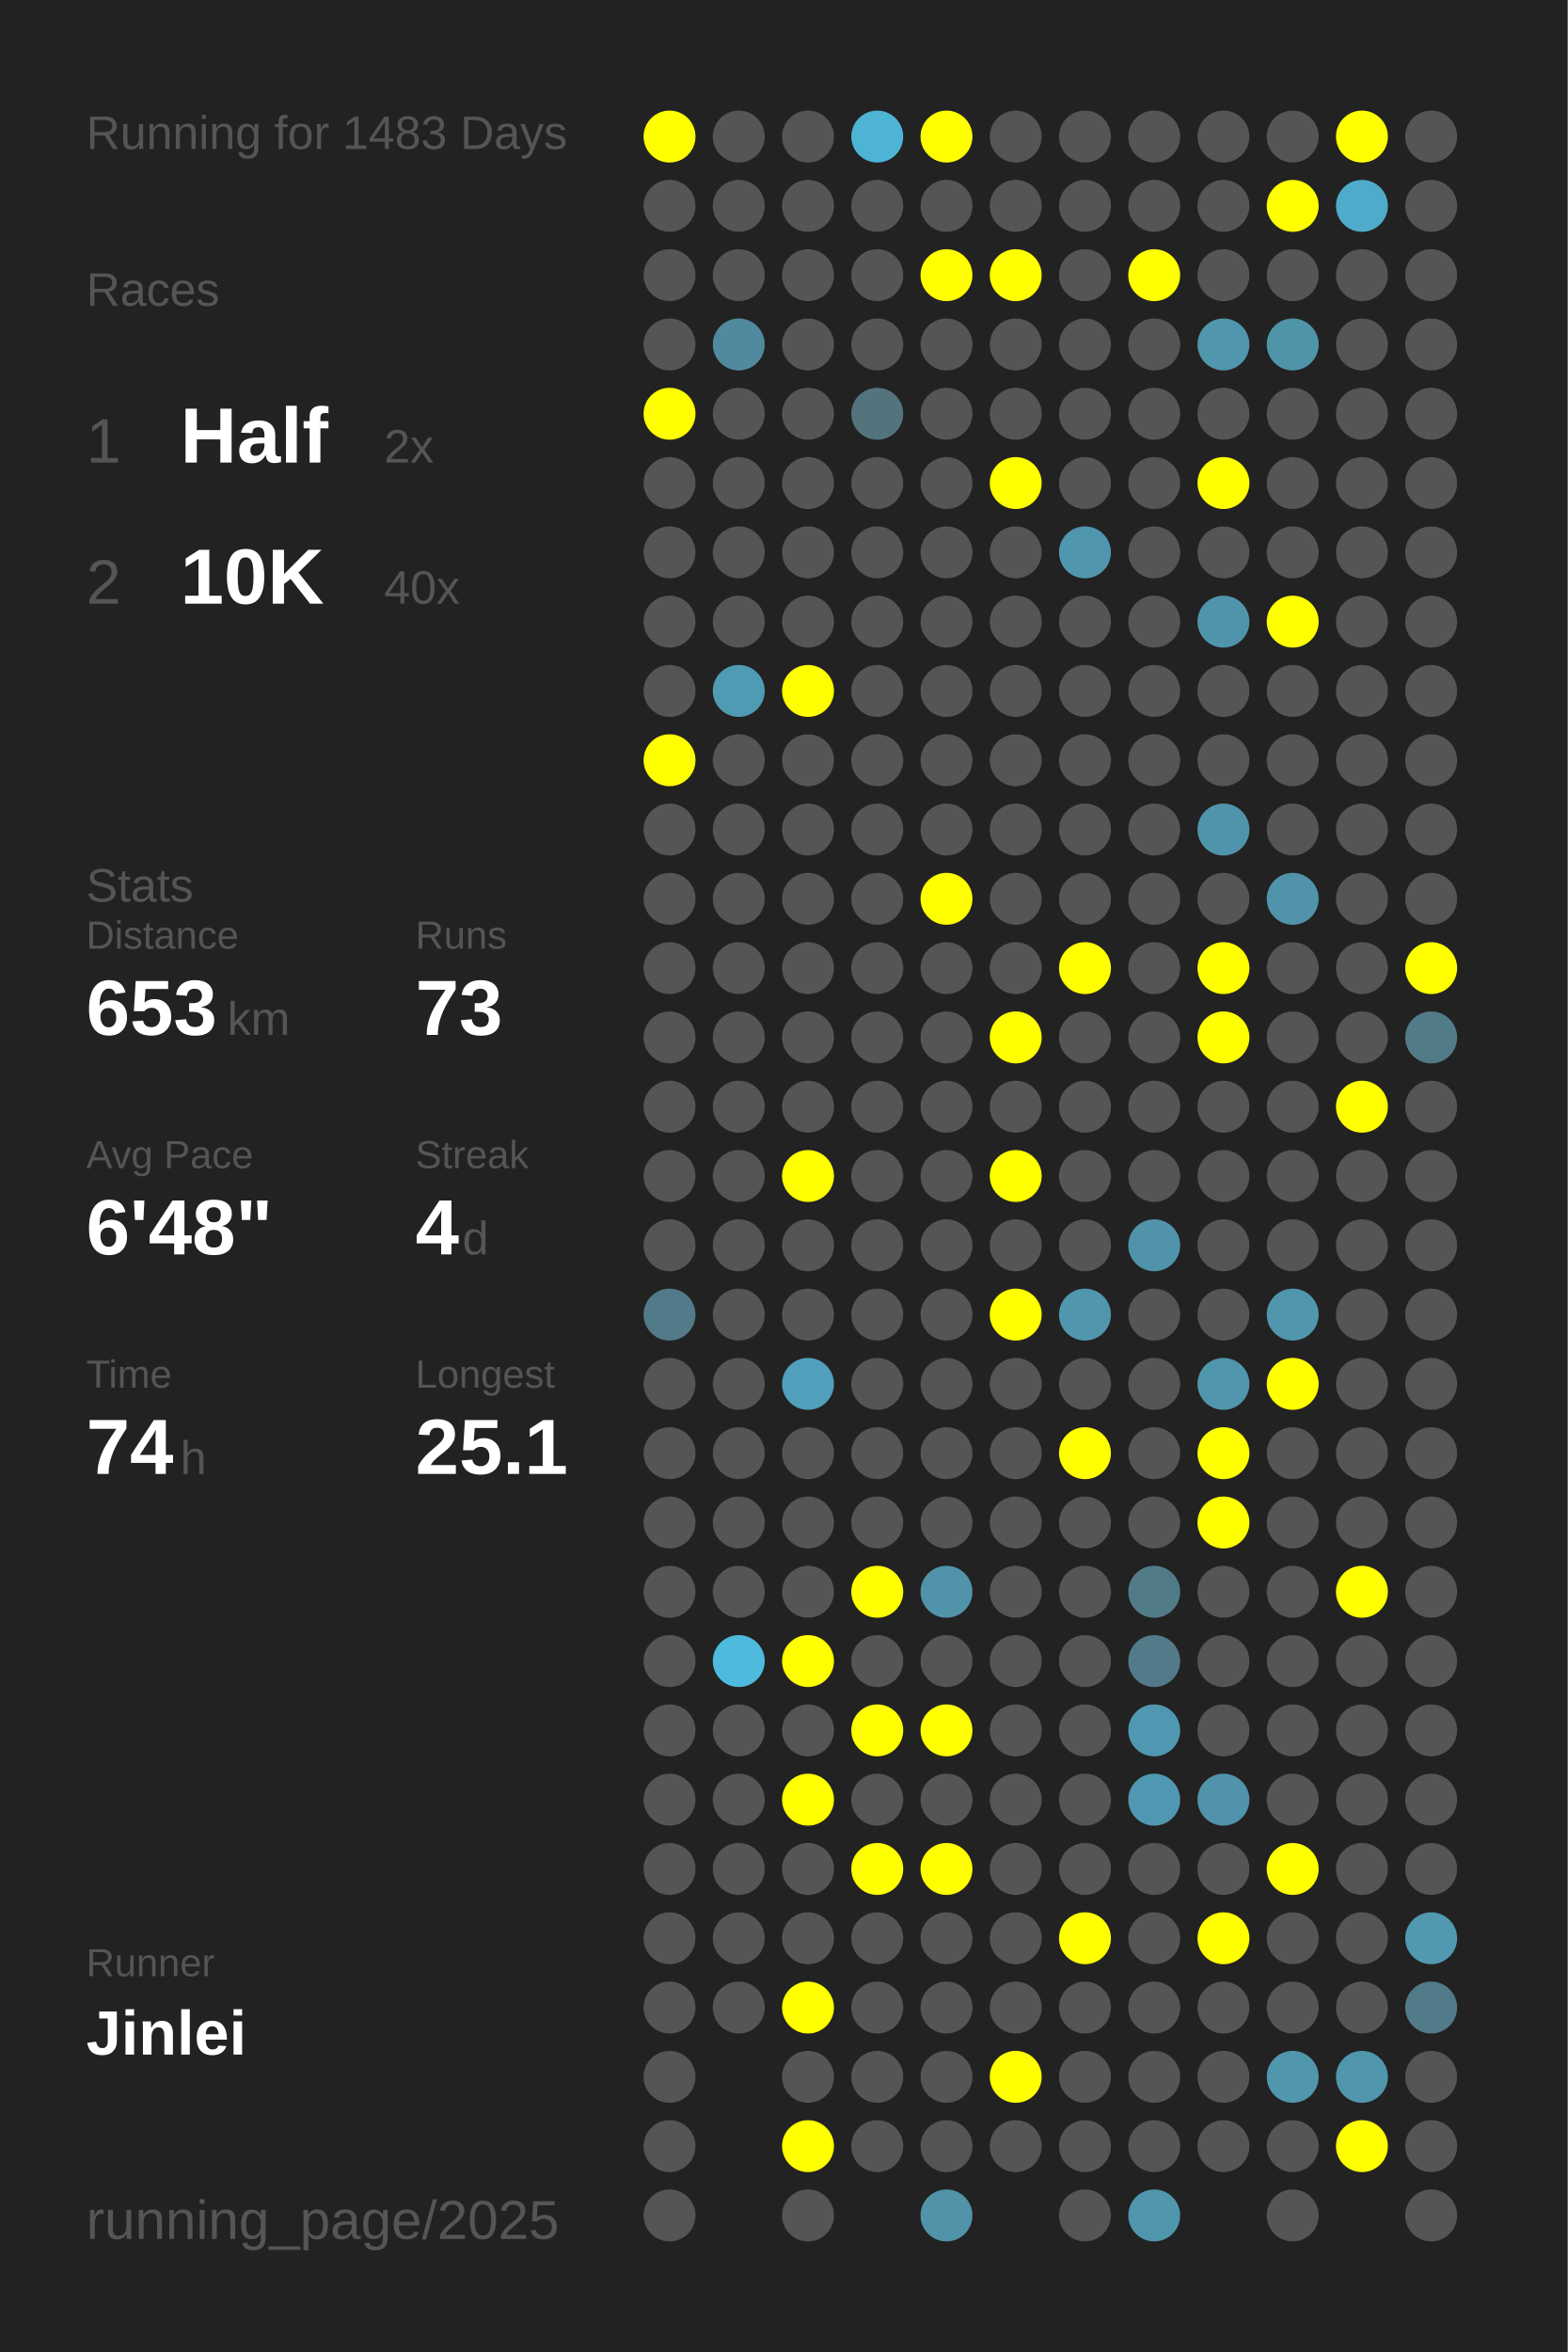
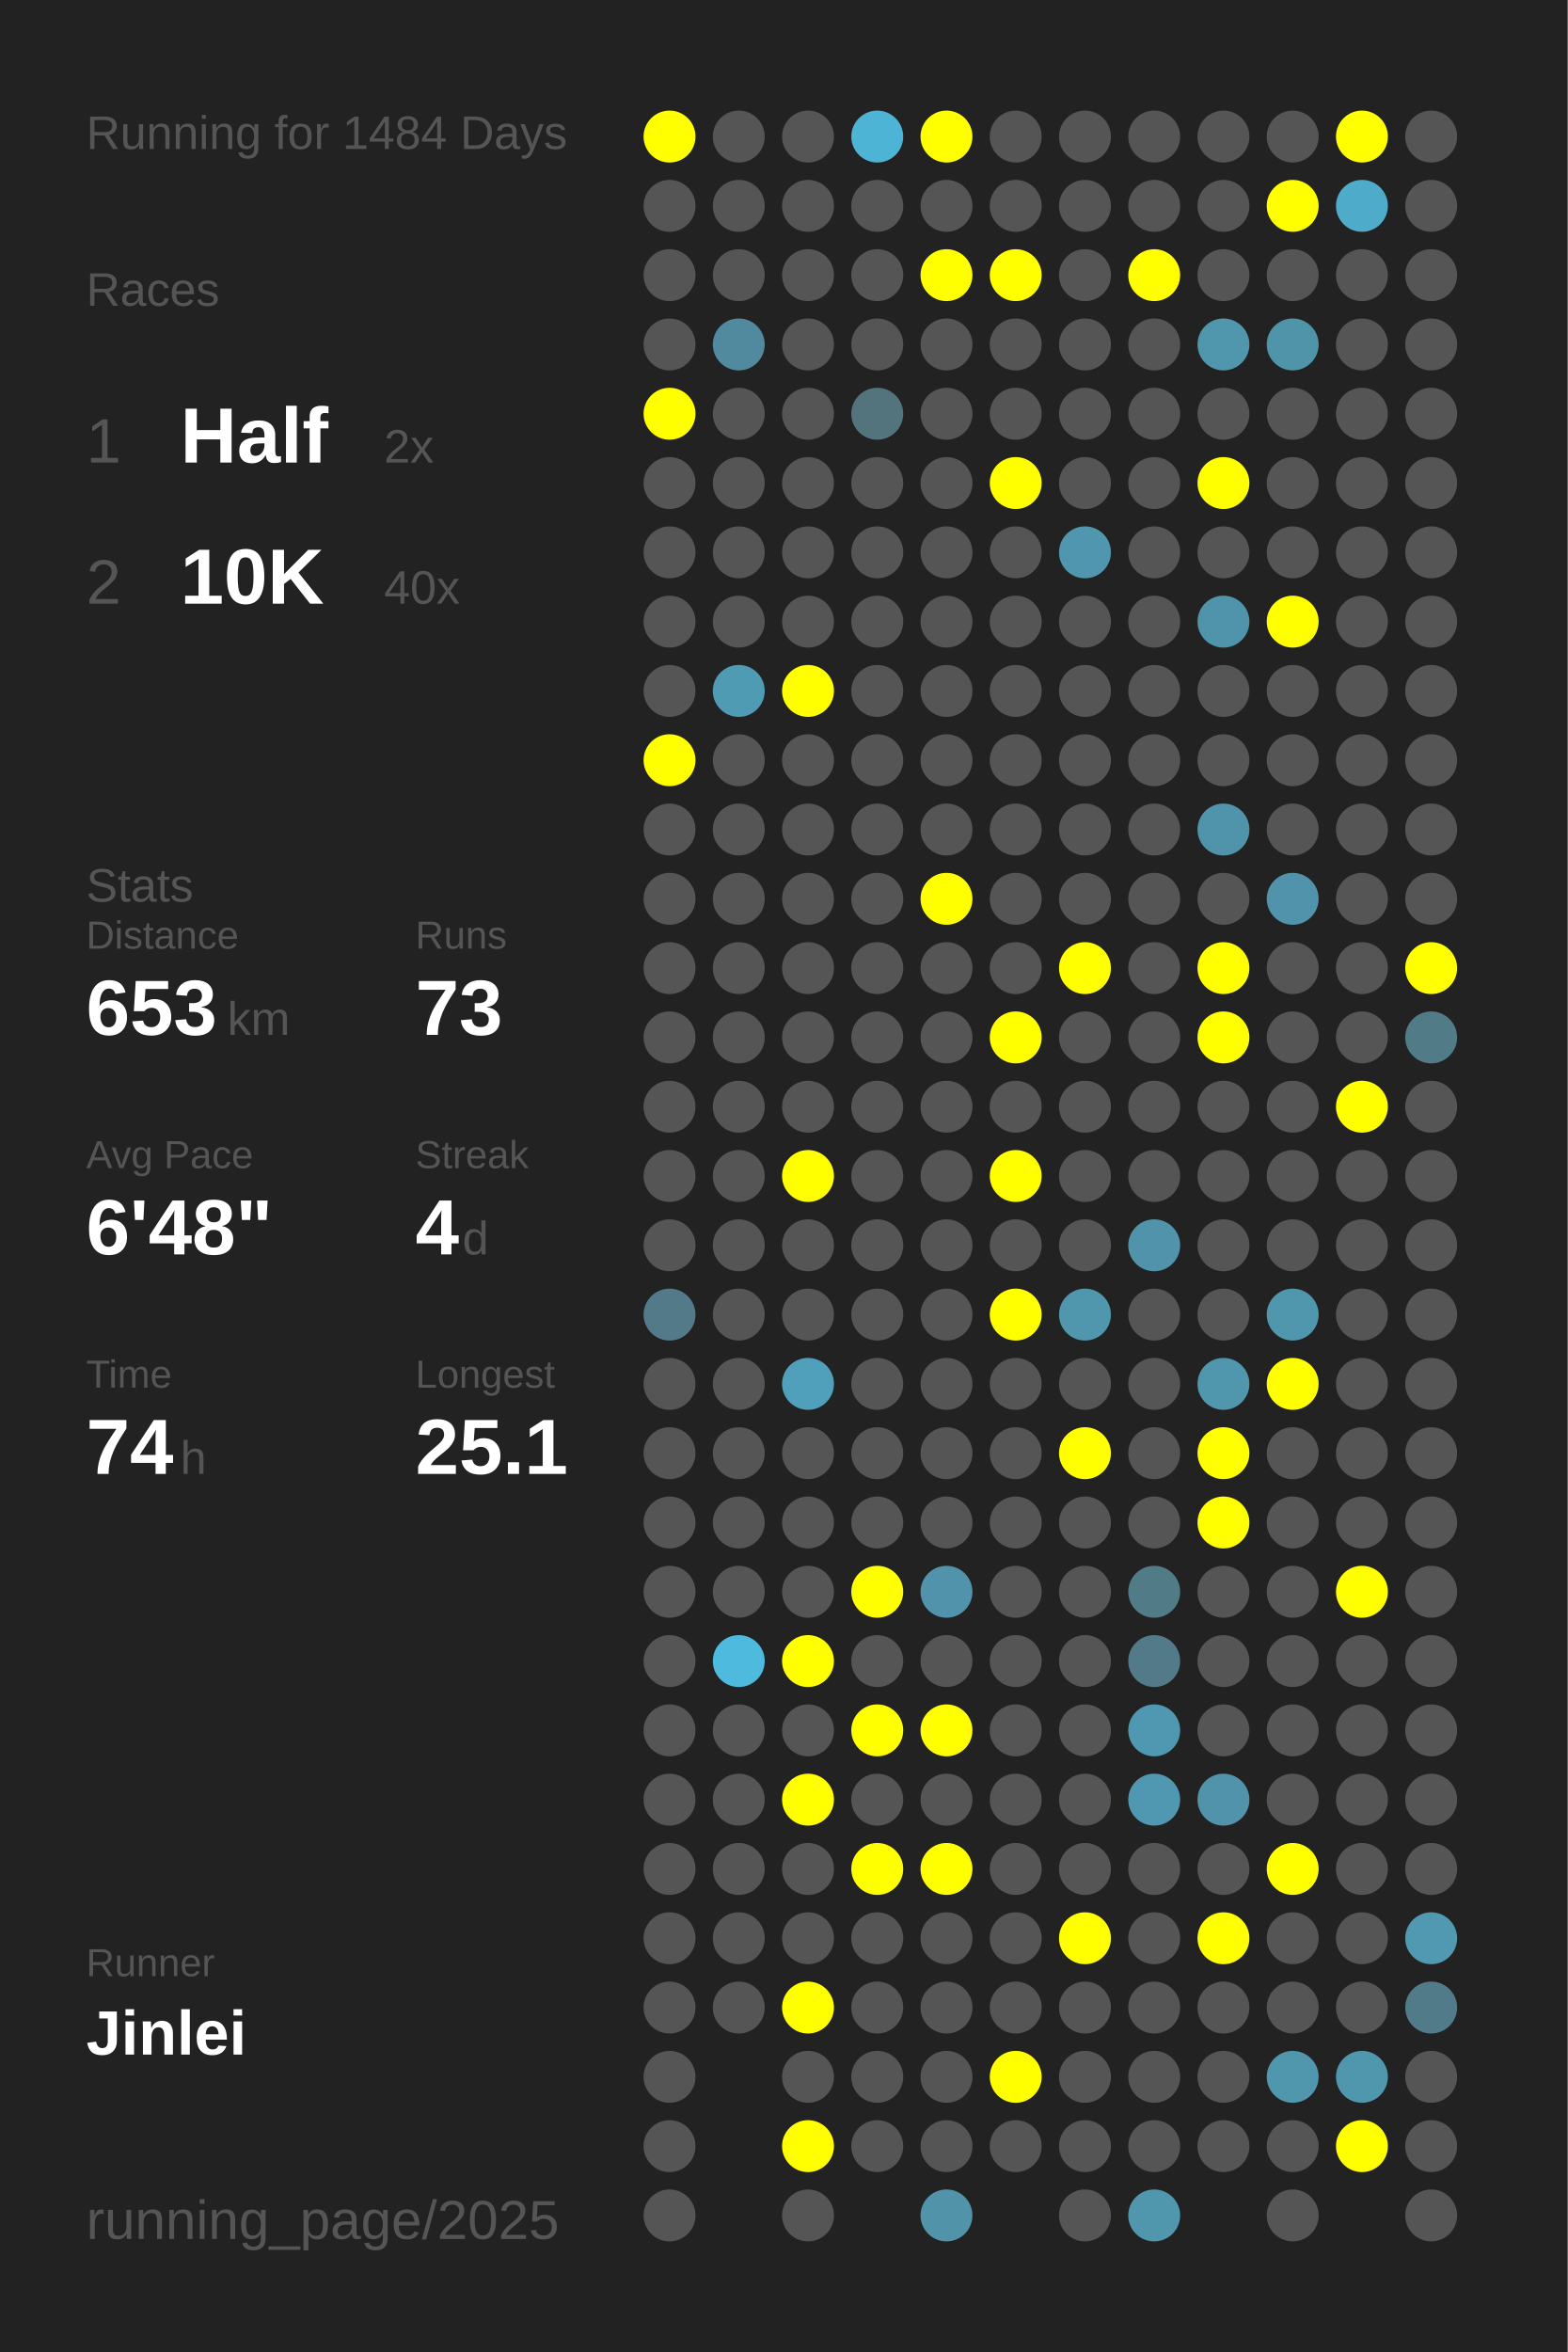
<svg xmlns="http://www.w3.org/2000/svg" baseProfile="full" height="300mm" version="1.1" viewBox="0,0,200,300" width="200mm">
  <defs />
  <rect fill="#222222" height="300" width="200" x="0" y="0" />
-   <text fill="#555555" style="font-size:6px; font-family:Arial;" x="11" y="19">Running for 1483 Days</text>
+   <text fill="#555555" style="font-size:6px; font-family:Arial;" x="11" y="19">Running for 1484 Days</text>
  <text fill="#555555" style="font-size:6px; font-family:Arial;" x="11" y="39">Races</text>
  <text fill="#555555" style="font-size:8px; font-family:Arial;" x="11" y="59">1</text>
  <text fill="#FFFFFF" style="font-size:10px; font-family:Arial; font-weight:bold;" x="23" y="59">Half</text>
  <text fill="#555555" style="font-size:6px; font-family:Arial;" x="49" y="59">2x</text>
  <text fill="#555555" style="font-size:8px; font-family:Arial;" x="11" y="77">2</text>
  <text fill="#FFFFFF" style="font-size:10px; font-family:Arial; font-weight:bold;" x="23" y="77">10K</text>
  <text fill="#555555" style="font-size:6px; font-family:Arial;" x="49" y="77">40x</text>
  <text fill="#555555" style="font-size:6px; font-family:Arial;" x="11" y="115">Stats</text>
  <text fill="#555555" style="font-size:5px; font-family:Arial;" x="11" y="121">Distance</text>
  <text fill="#FFFFFF" style="font-size:10px; font-family:Arial; font-weight:bold;" x="11" y="132">653</text>
  <text fill="#555555" style="font-size:6px; font-family:Arial;" x="29" y="132">km</text>
  <text fill="#555555" style="font-size:5px; font-family:Arial;" x="53" y="121">Runs</text>
  <text fill="#FFFFFF" style="font-size:10px; font-family:Arial; font-weight:bold;" x="53" y="132">73</text>
  <text fill="#555555" style="font-size:5px; font-family:Arial;" x="11" y="149">Avg Pace</text>
  <text fill="#FFFFFF" style="font-size:10px; font-family:Arial; font-weight:bold;" x="11" y="160">6'48"</text>
  <text fill="#555555" style="font-size:5px; font-family:Arial;" x="53" y="149">Streak</text>
  <text fill="#FFFFFF" style="font-size:10px; font-family:Arial; font-weight:bold;" x="53" y="160">4</text>
  <text fill="#555555" style="font-size:6px; font-family:Arial;" x="59" y="160">d</text>
  <text fill="#555555" style="font-size:5px; font-family:Arial;" x="11" y="177">Time</text>
  <text fill="#FFFFFF" style="font-size:10px; font-family:Arial; font-weight:bold;" x="11" y="188">74</text>
  <text fill="#555555" style="font-size:6px; font-family:Arial;" x="23" y="188">h</text>
  <text fill="#555555" style="font-size:5px; font-family:Arial;" x="53" y="177">Longest</text>
  <text fill="#FFFFFF" style="font-size:10px; font-family:Arial; font-weight:bold;" x="53" y="188">25.1</text>
  <text fill="#555555" style="font-size:5px; font-family:Arial;" x="11" y="252.065">Runner</text>
  <text fill="#FFFFFF" style="font-size:8px; font-family:Arial; font-weight:bold;" x="11" y="262.065">Jinlei</text>
  <text fill="#555555" style="font-size:7px; font-family:Arial;" x="11" y="285.581">running_page/2025</text>
  <circle cx="85.417" cy="17.419" fill="#FFFF00" r="3.312" />
  <circle cx="85.417" cy="26.258" fill="#555555" r="3.312" />
  <circle cx="85.417" cy="35.097" fill="#555555" r="3.312" />
  <circle cx="85.417" cy="43.935" fill="#555555" r="3.312" />
  <circle cx="85.417" cy="52.774" fill="#FFFF00" r="3.312" />
  <circle cx="85.417" cy="61.613" fill="#555555" r="3.312" />
  <circle cx="85.417" cy="70.452" fill="#555555" r="3.312" />
  <circle cx="85.417" cy="79.29" fill="#555555" r="3.312" />
  <circle cx="85.417" cy="88.129" fill="#555555" r="3.312" />
  <circle cx="85.417" cy="96.968" fill="#FFFF00" r="3.312" />
  <circle cx="85.417" cy="105.806" fill="#555555" r="3.312" />
  <circle cx="85.417" cy="114.645" fill="#555555" r="3.312" />
  <circle cx="85.417" cy="123.484" fill="#555555" r="3.312" />
  <circle cx="85.417" cy="132.323" fill="#555555" r="3.312" />
  <circle cx="85.417" cy="141.161" fill="#555555" r="3.312" />
  <circle cx="85.417" cy="150" fill="#555555" r="3.312" />
  <circle cx="85.417" cy="158.839" fill="#555555" r="3.312" />
  <circle cx="85.417" cy="167.677" fill="#527a88" r="3.312" />
  <circle cx="85.417" cy="176.516" fill="#555555" r="3.312" />
  <circle cx="85.417" cy="185.355" fill="#555555" r="3.312" />
  <circle cx="85.417" cy="194.194" fill="#555555" r="3.312" />
  <circle cx="85.417" cy="203.032" fill="#555555" r="3.312" />
  <circle cx="85.417" cy="211.871" fill="#555555" r="3.312" />
  <circle cx="85.417" cy="220.71" fill="#555555" r="3.312" />
  <circle cx="85.417" cy="229.548" fill="#555555" r="3.312" />
  <circle cx="85.417" cy="238.387" fill="#555555" r="3.312" />
  <circle cx="85.417" cy="247.226" fill="#555555" r="3.312" />
  <circle cx="85.417" cy="256.065" fill="#555555" r="3.312" />
  <circle cx="85.417" cy="264.903" fill="#555555" r="3.312" />
  <circle cx="85.417" cy="273.742" fill="#555555" r="3.312" />
  <circle cx="85.417" cy="282.581" fill="#555555" r="3.312" />
  <circle cx="94.25" cy="17.419" fill="#555555" r="3.312" />
  <circle cx="94.25" cy="26.258" fill="#555555" r="3.312" />
  <circle cx="94.25" cy="35.097" fill="#555555" r="3.312" />
  <circle cx="94.25" cy="43.935" fill="#518a9e" r="3.312" />
  <circle cx="94.25" cy="52.774" fill="#555555" r="3.312" />
  <circle cx="94.25" cy="61.613" fill="#555555" r="3.312" />
  <circle cx="94.25" cy="70.452" fill="#555555" r="3.312" />
  <circle cx="94.25" cy="79.29" fill="#555555" r="3.312" />
  <circle cx="94.25" cy="88.129" fill="#509bb4" r="3.312" />
  <circle cx="94.25" cy="96.968" fill="#555555" r="3.312" />
  <circle cx="94.25" cy="105.806" fill="#555555" r="3.312" />
  <circle cx="94.25" cy="114.645" fill="#555555" r="3.312" />
  <circle cx="94.25" cy="123.484" fill="#555555" r="3.312" />
  <circle cx="94.25" cy="132.323" fill="#555555" r="3.312" />
  <circle cx="94.25" cy="141.161" fill="#555555" r="3.312" />
  <circle cx="94.25" cy="150" fill="#555555" r="3.312" />
  <circle cx="94.25" cy="158.839" fill="#555555" r="3.312" />
  <circle cx="94.25" cy="167.677" fill="#555555" r="3.312" />
  <circle cx="94.25" cy="176.516" fill="#555555" r="3.312" />
  <circle cx="94.25" cy="185.355" fill="#555555" r="3.312" />
  <circle cx="94.25" cy="194.194" fill="#555555" r="3.312" />
  <circle cx="94.25" cy="203.032" fill="#555555" r="3.312" />
  <circle cx="94.25" cy="211.871" fill="#4ebade" r="3.312" />
  <circle cx="94.25" cy="220.71" fill="#555555" r="3.312" />
  <circle cx="94.25" cy="229.548" fill="#555555" r="3.312" />
  <circle cx="94.25" cy="238.387" fill="#555555" r="3.312" />
  <circle cx="94.25" cy="247.226" fill="#555555" r="3.312" />
  <circle cx="94.25" cy="256.065" fill="#555555" r="3.312" />
  <circle cx="103.083" cy="17.419" fill="#555555" r="3.312" />
  <circle cx="103.083" cy="26.258" fill="#555555" r="3.312" />
  <circle cx="103.083" cy="35.097" fill="#555555" r="3.312" />
  <circle cx="103.083" cy="43.935" fill="#555555" r="3.312" />
  <circle cx="103.083" cy="52.774" fill="#555555" r="3.312" />
  <circle cx="103.083" cy="61.613" fill="#555555" r="3.312" />
  <circle cx="103.083" cy="70.452" fill="#555555" r="3.312" />
  <circle cx="103.083" cy="79.29" fill="#555555" r="3.312" />
  <circle cx="103.083" cy="88.129" fill="#FFFF00" r="3.312" />
  <circle cx="103.083" cy="96.968" fill="#555555" r="3.312" />
  <circle cx="103.083" cy="105.806" fill="#555555" r="3.312" />
  <circle cx="103.083" cy="114.645" fill="#555555" r="3.312" />
  <circle cx="103.083" cy="123.484" fill="#555555" r="3.312" />
  <circle cx="103.083" cy="132.323" fill="#555555" r="3.312" />
  <circle cx="103.083" cy="141.161" fill="#555555" r="3.312" />
  <circle cx="103.083" cy="150" fill="#FFFF00" r="3.312" />
  <circle cx="103.083" cy="158.839" fill="#555555" r="3.312" />
  <circle cx="103.083" cy="167.677" fill="#555555" r="3.312" />
  <circle cx="103.083" cy="176.516" fill="#50a0bc" r="3.312" />
  <circle cx="103.083" cy="185.355" fill="#555555" r="3.312" />
  <circle cx="103.083" cy="194.194" fill="#555555" r="3.312" />
  <circle cx="103.083" cy="203.032" fill="#555555" r="3.312" />
  <circle cx="103.083" cy="211.871" fill="#FFFF00" r="3.312" />
  <circle cx="103.083" cy="220.71" fill="#555555" r="3.312" />
  <circle cx="103.083" cy="229.548" fill="#FFFF00" r="3.312" />
  <circle cx="103.083" cy="238.387" fill="#555555" r="3.312" />
  <circle cx="103.083" cy="247.226" fill="#555555" r="3.312" />
  <circle cx="103.083" cy="256.065" fill="#FFFF00" r="3.312" />
  <circle cx="103.083" cy="264.903" fill="#555555" r="3.312" />
  <circle cx="103.083" cy="273.742" fill="#FFFF00" r="3.312" />
  <circle cx="103.083" cy="282.581" fill="#555555" r="3.312" />
  <circle cx="111.917" cy="17.419" fill="#4eb4d6" r="3.312" />
  <circle cx="111.917" cy="26.258" fill="#555555" r="3.312" />
  <circle cx="111.917" cy="35.097" fill="#555555" r="3.312" />
  <circle cx="111.917" cy="43.935" fill="#555555" r="3.312" />
  <circle cx="111.917" cy="52.774" fill="#53737d" r="3.312" />
  <circle cx="111.917" cy="61.613" fill="#555555" r="3.312" />
  <circle cx="111.917" cy="70.452" fill="#555555" r="3.312" />
  <circle cx="111.917" cy="79.29" fill="#555555" r="3.312" />
  <circle cx="111.917" cy="88.129" fill="#555555" r="3.312" />
  <circle cx="111.917" cy="96.968" fill="#555555" r="3.312" />
  <circle cx="111.917" cy="105.806" fill="#555555" r="3.312" />
  <circle cx="111.917" cy="114.645" fill="#555555" r="3.312" />
  <circle cx="111.917" cy="123.484" fill="#555555" r="3.312" />
  <circle cx="111.917" cy="132.323" fill="#555555" r="3.312" />
  <circle cx="111.917" cy="141.161" fill="#555555" r="3.312" />
  <circle cx="111.917" cy="150" fill="#555555" r="3.312" />
  <circle cx="111.917" cy="158.839" fill="#555555" r="3.312" />
  <circle cx="111.917" cy="167.677" fill="#555555" r="3.312" />
  <circle cx="111.917" cy="176.516" fill="#555555" r="3.312" />
  <circle cx="111.917" cy="185.355" fill="#555555" r="3.312" />
  <circle cx="111.917" cy="194.194" fill="#555555" r="3.312" />
  <circle cx="111.917" cy="203.032" fill="#FFFF00" r="3.312" />
  <circle cx="111.917" cy="211.871" fill="#555555" r="3.312" />
  <circle cx="111.917" cy="220.71" fill="#FFFF00" r="3.312" />
  <circle cx="111.917" cy="229.548" fill="#555555" r="3.312" />
  <circle cx="111.917" cy="238.387" fill="#FFFF00" r="3.312" />
  <circle cx="111.917" cy="247.226" fill="#555555" r="3.312" />
  <circle cx="111.917" cy="256.065" fill="#555555" r="3.312" />
  <circle cx="111.917" cy="264.903" fill="#555555" r="3.312" />
  <circle cx="111.917" cy="273.742" fill="#555555" r="3.312" />
  <circle cx="120.75" cy="17.419" fill="#FFFF00" r="3.312" />
  <circle cx="120.75" cy="26.258" fill="#555555" r="3.312" />
  <circle cx="120.75" cy="35.097" fill="#FFFF00" r="3.312" />
  <circle cx="120.75" cy="43.935" fill="#555555" r="3.312" />
  <circle cx="120.75" cy="52.774" fill="#555555" r="3.312" />
  <circle cx="120.75" cy="61.613" fill="#555555" r="3.312" />
  <circle cx="120.75" cy="70.452" fill="#555555" r="3.312" />
  <circle cx="120.75" cy="79.29" fill="#555555" r="3.312" />
  <circle cx="120.75" cy="88.129" fill="#555555" r="3.312" />
  <circle cx="120.75" cy="96.968" fill="#555555" r="3.312" />
  <circle cx="120.75" cy="105.806" fill="#555555" r="3.312" />
  <circle cx="120.75" cy="114.645" fill="#FFFF00" r="3.312" />
  <circle cx="120.75" cy="123.484" fill="#555555" r="3.312" />
  <circle cx="120.75" cy="132.323" fill="#555555" r="3.312" />
  <circle cx="120.75" cy="141.161" fill="#555555" r="3.312" />
  <circle cx="120.75" cy="150" fill="#555555" r="3.312" />
  <circle cx="120.75" cy="158.839" fill="#555555" r="3.312" />
  <circle cx="120.75" cy="167.677" fill="#555555" r="3.312" />
  <circle cx="120.75" cy="176.516" fill="#555555" r="3.312" />
  <circle cx="120.75" cy="185.355" fill="#555555" r="3.312" />
  <circle cx="120.75" cy="194.194" fill="#555555" r="3.312" />
  <circle cx="120.75" cy="203.032" fill="#5093aa" r="3.312" />
  <circle cx="120.75" cy="211.871" fill="#555555" r="3.312" />
  <circle cx="120.75" cy="220.71" fill="#FFFF00" r="3.312" />
  <circle cx="120.75" cy="229.548" fill="#555555" r="3.312" />
  <circle cx="120.75" cy="238.387" fill="#FFFF00" r="3.312" />
  <circle cx="120.75" cy="247.226" fill="#555555" r="3.312" />
  <circle cx="120.75" cy="256.065" fill="#555555" r="3.312" />
  <circle cx="120.75" cy="264.903" fill="#555555" r="3.312" />
  <circle cx="120.75" cy="273.742" fill="#555555" r="3.312" />
  <circle cx="120.75" cy="282.581" fill="#5193a9" r="3.312" />
  <circle cx="129.583" cy="17.419" fill="#555555" r="3.312" />
  <circle cx="129.583" cy="26.258" fill="#555555" r="3.312" />
  <circle cx="129.583" cy="35.097" fill="#FFFF00" r="3.312" />
  <circle cx="129.583" cy="43.935" fill="#555555" r="3.312" />
  <circle cx="129.583" cy="52.774" fill="#555555" r="3.312" />
  <circle cx="129.583" cy="61.613" fill="#FFFF00" r="3.312" />
  <circle cx="129.583" cy="70.452" fill="#555555" r="3.312" />
  <circle cx="129.583" cy="79.29" fill="#555555" r="3.312" />
  <circle cx="129.583" cy="88.129" fill="#555555" r="3.312" />
  <circle cx="129.583" cy="96.968" fill="#555555" r="3.312" />
  <circle cx="129.583" cy="105.806" fill="#555555" r="3.312" />
  <circle cx="129.583" cy="114.645" fill="#555555" r="3.312" />
  <circle cx="129.583" cy="123.484" fill="#555555" r="3.312" />
  <circle cx="129.583" cy="132.323" fill="#FFFF00" r="3.312" />
  <circle cx="129.583" cy="141.161" fill="#555555" r="3.312" />
  <circle cx="129.583" cy="150" fill="#FFFF00" r="3.312" />
  <circle cx="129.583" cy="158.839" fill="#555555" r="3.312" />
  <circle cx="129.583" cy="167.677" fill="#FFFF00" r="3.312" />
  <circle cx="129.583" cy="176.516" fill="#555555" r="3.312" />
  <circle cx="129.583" cy="185.355" fill="#555555" r="3.312" />
  <circle cx="129.583" cy="194.194" fill="#555555" r="3.312" />
  <circle cx="129.583" cy="203.032" fill="#555555" r="3.312" />
  <circle cx="129.583" cy="211.871" fill="#555555" r="3.312" />
  <circle cx="129.583" cy="220.71" fill="#555555" r="3.312" />
  <circle cx="129.583" cy="229.548" fill="#555555" r="3.312" />
  <circle cx="129.583" cy="238.387" fill="#555555" r="3.312" />
  <circle cx="129.583" cy="247.226" fill="#555555" r="3.312" />
  <circle cx="129.583" cy="256.065" fill="#555555" r="3.312" />
  <circle cx="129.583" cy="264.903" fill="#FFFF00" r="3.312" />
  <circle cx="129.583" cy="273.742" fill="#555555" r="3.312" />
  <circle cx="138.417" cy="17.419" fill="#555555" r="3.312" />
  <circle cx="138.417" cy="26.258" fill="#555555" r="3.312" />
  <circle cx="138.417" cy="35.097" fill="#555555" r="3.312" />
  <circle cx="138.417" cy="43.935" fill="#555555" r="3.312" />
  <circle cx="138.417" cy="52.774" fill="#555555" r="3.312" />
  <circle cx="138.417" cy="61.613" fill="#555555" r="3.312" />
  <circle cx="138.417" cy="70.452" fill="#5096ae" r="3.312" />
  <circle cx="138.417" cy="79.29" fill="#555555" r="3.312" />
  <circle cx="138.417" cy="88.129" fill="#555555" r="3.312" />
  <circle cx="138.417" cy="96.968" fill="#555555" r="3.312" />
  <circle cx="138.417" cy="105.806" fill="#555555" r="3.312" />
  <circle cx="138.417" cy="114.645" fill="#555555" r="3.312" />
  <circle cx="138.417" cy="123.484" fill="#FFFF00" r="3.312" />
  <circle cx="138.417" cy="132.323" fill="#555555" r="3.312" />
  <circle cx="138.417" cy="141.161" fill="#555555" r="3.312" />
  <circle cx="138.417" cy="150" fill="#555555" r="3.312" />
  <circle cx="138.417" cy="158.839" fill="#555555" r="3.312" />
  <circle cx="138.417" cy="167.677" fill="#5096ad" r="3.312" />
  <circle cx="138.417" cy="176.516" fill="#555555" r="3.312" />
  <circle cx="138.417" cy="185.355" fill="#FFFF00" r="3.312" />
  <circle cx="138.417" cy="194.194" fill="#555555" r="3.312" />
  <circle cx="138.417" cy="203.032" fill="#555555" r="3.312" />
  <circle cx="138.417" cy="211.871" fill="#555555" r="3.312" />
  <circle cx="138.417" cy="220.71" fill="#555555" r="3.312" />
  <circle cx="138.417" cy="229.548" fill="#555555" r="3.312" />
  <circle cx="138.417" cy="238.387" fill="#555555" r="3.312" />
  <circle cx="138.417" cy="247.226" fill="#FFFF00" r="3.312" />
  <circle cx="138.417" cy="256.065" fill="#555555" r="3.312" />
  <circle cx="138.417" cy="264.903" fill="#555555" r="3.312" />
  <circle cx="138.417" cy="273.742" fill="#555555" r="3.312" />
  <circle cx="138.417" cy="282.581" fill="#555555" r="3.312" />
  <circle cx="147.25" cy="17.419" fill="#555555" r="3.312" />
  <circle cx="147.25" cy="26.258" fill="#555555" r="3.312" />
  <circle cx="147.25" cy="35.097" fill="#FFFF00" r="3.312" />
  <circle cx="147.25" cy="43.935" fill="#555555" r="3.312" />
  <circle cx="147.25" cy="52.774" fill="#555555" r="3.312" />
  <circle cx="147.25" cy="61.613" fill="#555555" r="3.312" />
  <circle cx="147.25" cy="70.452" fill="#555555" r="3.312" />
  <circle cx="147.25" cy="79.29" fill="#555555" r="3.312" />
  <circle cx="147.25" cy="88.129" fill="#555555" r="3.312" />
  <circle cx="147.25" cy="96.968" fill="#555555" r="3.312" />
  <circle cx="147.25" cy="105.806" fill="#555555" r="3.312" />
  <circle cx="147.25" cy="114.645" fill="#555555" r="3.312" />
  <circle cx="147.25" cy="123.484" fill="#555555" r="3.312" />
  <circle cx="147.25" cy="132.323" fill="#555555" r="3.312" />
  <circle cx="147.25" cy="141.161" fill="#555555" r="3.312" />
  <circle cx="147.25" cy="150" fill="#555555" r="3.312" />
  <circle cx="147.25" cy="158.839" fill="#5093aa" r="3.312" />
  <circle cx="147.25" cy="167.677" fill="#555555" r="3.312" />
  <circle cx="147.25" cy="176.516" fill="#555555" r="3.312" />
  <circle cx="147.25" cy="185.355" fill="#555555" r="3.312" />
  <circle cx="147.25" cy="194.194" fill="#555555" r="3.312" />
  <circle cx="147.25" cy="203.032" fill="#527b88" r="3.312" />
  <circle cx="147.25" cy="211.871" fill="#527a88" r="3.312" />
  <circle cx="147.25" cy="220.71" fill="#5098b1" r="3.312" />
  <circle cx="147.25" cy="229.548" fill="#5098b1" r="3.312" />
  <circle cx="147.25" cy="238.387" fill="#555555" r="3.312" />
  <circle cx="147.25" cy="247.226" fill="#555555" r="3.312" />
  <circle cx="147.25" cy="256.065" fill="#555555" r="3.312" />
  <circle cx="147.25" cy="264.903" fill="#555555" r="3.312" />
  <circle cx="147.25" cy="273.742" fill="#555555" r="3.312" />
  <circle cx="147.25" cy="282.581" fill="#5096ad" r="3.312" />
  <circle cx="156.083" cy="17.419" fill="#555555" r="3.312" />
  <circle cx="156.083" cy="26.258" fill="#555555" r="3.312" />
  <circle cx="156.083" cy="35.097" fill="#555555" r="3.312" />
  <circle cx="156.083" cy="43.935" fill="#5096ad" r="3.312" />
  <circle cx="156.083" cy="52.774" fill="#555555" r="3.312" />
  <circle cx="156.083" cy="61.613" fill="#FFFF00" r="3.312" />
  <circle cx="156.083" cy="70.452" fill="#555555" r="3.312" />
  <circle cx="156.083" cy="79.29" fill="#5094ab" r="3.312" />
  <circle cx="156.083" cy="88.129" fill="#555555" r="3.312" />
  <circle cx="156.083" cy="96.968" fill="#555555" r="3.312" />
  <circle cx="156.083" cy="105.806" fill="#5094ab" r="3.312" />
  <circle cx="156.083" cy="114.645" fill="#555555" r="3.312" />
  <circle cx="156.083" cy="123.484" fill="#FFFF00" r="3.312" />
  <circle cx="156.083" cy="132.323" fill="#FFFF00" r="3.312" />
  <circle cx="156.083" cy="141.161" fill="#555555" r="3.312" />
  <circle cx="156.083" cy="150" fill="#555555" r="3.312" />
  <circle cx="156.083" cy="158.839" fill="#555555" r="3.312" />
  <circle cx="156.083" cy="167.677" fill="#555555" r="3.312" />
  <circle cx="156.083" cy="176.516" fill="#5096ad" r="3.312" />
  <circle cx="156.083" cy="185.355" fill="#FFFF00" r="3.312" />
  <circle cx="156.083" cy="194.194" fill="#FFFF00" r="3.312" />
  <circle cx="156.083" cy="203.032" fill="#555555" r="3.312" />
  <circle cx="156.083" cy="211.871" fill="#555555" r="3.312" />
  <circle cx="156.083" cy="220.71" fill="#555555" r="3.312" />
  <circle cx="156.083" cy="229.548" fill="#5093aa" r="3.312" />
  <circle cx="156.083" cy="238.387" fill="#555555" r="3.312" />
  <circle cx="156.083" cy="247.226" fill="#FFFF00" r="3.312" />
  <circle cx="156.083" cy="256.065" fill="#555555" r="3.312" />
  <circle cx="156.083" cy="264.903" fill="#555555" r="3.312" />
  <circle cx="156.083" cy="273.742" fill="#555555" r="3.312" />
  <circle cx="164.917" cy="17.419" fill="#555555" r="3.312" />
  <circle cx="164.917" cy="26.258" fill="#FFFF00" r="3.312" />
  <circle cx="164.917" cy="35.097" fill="#555555" r="3.312" />
  <circle cx="164.917" cy="43.935" fill="#5094aa" r="3.312" />
  <circle cx="164.917" cy="52.774" fill="#555555" r="3.312" />
  <circle cx="164.917" cy="61.613" fill="#555555" r="3.312" />
  <circle cx="164.917" cy="70.452" fill="#555555" r="3.312" />
  <circle cx="164.917" cy="79.29" fill="#FFFF00" r="3.312" />
  <circle cx="164.917" cy="88.129" fill="#555555" r="3.312" />
  <circle cx="164.917" cy="96.968" fill="#555555" r="3.312" />
  <circle cx="164.917" cy="105.806" fill="#555555" r="3.312" />
  <circle cx="164.917" cy="114.645" fill="#5093aa" r="3.312" />
  <circle cx="164.917" cy="123.484" fill="#555555" r="3.312" />
  <circle cx="164.917" cy="132.323" fill="#555555" r="3.312" />
  <circle cx="164.917" cy="141.161" fill="#555555" r="3.312" />
  <circle cx="164.917" cy="150" fill="#555555" r="3.312" />
  <circle cx="164.917" cy="158.839" fill="#555555" r="3.312" />
  <circle cx="164.917" cy="167.677" fill="#5096ad" r="3.312" />
  <circle cx="164.917" cy="176.516" fill="#FFFF00" r="3.312" />
  <circle cx="164.917" cy="185.355" fill="#555555" r="3.312" />
  <circle cx="164.917" cy="194.194" fill="#555555" r="3.312" />
  <circle cx="164.917" cy="203.032" fill="#555555" r="3.312" />
  <circle cx="164.917" cy="211.871" fill="#555555" r="3.312" />
  <circle cx="164.917" cy="220.71" fill="#555555" r="3.312" />
  <circle cx="164.917" cy="229.548" fill="#555555" r="3.312" />
  <circle cx="164.917" cy="238.387" fill="#FFFF00" r="3.312" />
  <circle cx="164.917" cy="247.226" fill="#555555" r="3.312" />
  <circle cx="164.917" cy="256.065" fill="#555555" r="3.312" />
  <circle cx="164.917" cy="264.903" fill="#5096ad" r="3.312" />
  <circle cx="164.917" cy="273.742" fill="#555555" r="3.312" />
  <circle cx="164.917" cy="282.581" fill="#555555" r="3.312" />
  <circle cx="173.75" cy="17.419" fill="#FFFF00" r="3.312" />
  <circle cx="173.75" cy="26.258" fill="#4fabca" r="3.312" />
  <circle cx="173.75" cy="35.097" fill="#555555" r="3.312" />
  <circle cx="173.75" cy="43.935" fill="#555555" r="3.312" />
  <circle cx="173.75" cy="52.774" fill="#555555" r="3.312" />
  <circle cx="173.75" cy="61.613" fill="#555555" r="3.312" />
  <circle cx="173.75" cy="70.452" fill="#555555" r="3.312" />
  <circle cx="173.75" cy="79.29" fill="#555555" r="3.312" />
  <circle cx="173.75" cy="88.129" fill="#555555" r="3.312" />
  <circle cx="173.75" cy="96.968" fill="#555555" r="3.312" />
  <circle cx="173.75" cy="105.806" fill="#555555" r="3.312" />
  <circle cx="173.75" cy="114.645" fill="#555555" r="3.312" />
  <circle cx="173.75" cy="123.484" fill="#555555" r="3.312" />
  <circle cx="173.75" cy="132.323" fill="#555555" r="3.312" />
  <circle cx="173.75" cy="141.161" fill="#FFFF00" r="3.312" />
  <circle cx="173.75" cy="150" fill="#555555" r="3.312" />
  <circle cx="173.75" cy="158.839" fill="#555555" r="3.312" />
  <circle cx="173.75" cy="167.677" fill="#555555" r="3.312" />
  <circle cx="173.75" cy="176.516" fill="#555555" r="3.312" />
  <circle cx="173.75" cy="185.355" fill="#555555" r="3.312" />
  <circle cx="173.75" cy="194.194" fill="#555555" r="3.312" />
  <circle cx="173.75" cy="203.032" fill="#FFFF00" r="3.312" />
  <circle cx="173.75" cy="211.871" fill="#555555" r="3.312" />
  <circle cx="173.75" cy="220.71" fill="#555555" r="3.312" />
  <circle cx="173.75" cy="229.548" fill="#555555" r="3.312" />
  <circle cx="173.75" cy="238.387" fill="#555555" r="3.312" />
  <circle cx="173.75" cy="247.226" fill="#555555" r="3.312" />
  <circle cx="173.75" cy="256.065" fill="#555555" r="3.312" />
  <circle cx="173.75" cy="264.903" fill="#5096ad" r="3.312" />
  <circle cx="173.75" cy="273.742" fill="#FFFF00" r="3.312" />
  <circle cx="182.583" cy="17.419" fill="#555555" r="3.312" />
  <circle cx="182.583" cy="26.258" fill="#555555" r="3.312" />
  <circle cx="182.583" cy="35.097" fill="#555555" r="3.312" />
  <circle cx="182.583" cy="43.935" fill="#555555" r="3.312" />
  <circle cx="182.583" cy="52.774" fill="#555555" r="3.312" />
  <circle cx="182.583" cy="61.613" fill="#555555" r="3.312" />
  <circle cx="182.583" cy="70.452" fill="#555555" r="3.312" />
  <circle cx="182.583" cy="79.29" fill="#555555" r="3.312" />
  <circle cx="182.583" cy="88.129" fill="#555555" r="3.312" />
  <circle cx="182.583" cy="96.968" fill="#555555" r="3.312" />
  <circle cx="182.583" cy="105.806" fill="#555555" r="3.312" />
  <circle cx="182.583" cy="114.645" fill="#555555" r="3.312" />
  <circle cx="182.583" cy="123.484" fill="#FFFF00" r="3.312" />
  <circle cx="182.583" cy="132.323" fill="#527b88" r="3.312" />
  <circle cx="182.583" cy="141.161" fill="#555555" r="3.312" />
  <circle cx="182.583" cy="150" fill="#555555" r="3.312" />
  <circle cx="182.583" cy="158.839" fill="#555555" r="3.312" />
  <circle cx="182.583" cy="167.677" fill="#555555" r="3.312" />
  <circle cx="182.583" cy="176.516" fill="#555555" r="3.312" />
  <circle cx="182.583" cy="185.355" fill="#555555" r="3.312" />
  <circle cx="182.583" cy="194.194" fill="#555555" r="3.312" />
  <circle cx="182.583" cy="203.032" fill="#555555" r="3.312" />
  <circle cx="182.583" cy="211.871" fill="#555555" r="3.312" />
  <circle cx="182.583" cy="220.71" fill="#555555" r="3.312" />
  <circle cx="182.583" cy="229.548" fill="#555555" r="3.312" />
  <circle cx="182.583" cy="238.387" fill="#555555" r="3.312" />
  <circle cx="182.583" cy="247.226" fill="#5099b1" r="3.312" />
  <circle cx="182.583" cy="256.065" fill="#527b89" r="3.312" />
  <circle cx="182.583" cy="264.903" fill="#555555" r="3.312" />
  <circle cx="182.583" cy="273.742" fill="#555555" r="3.312" />
  <circle cx="182.583" cy="282.581" fill="#555555" r="3.312" />
</svg>
